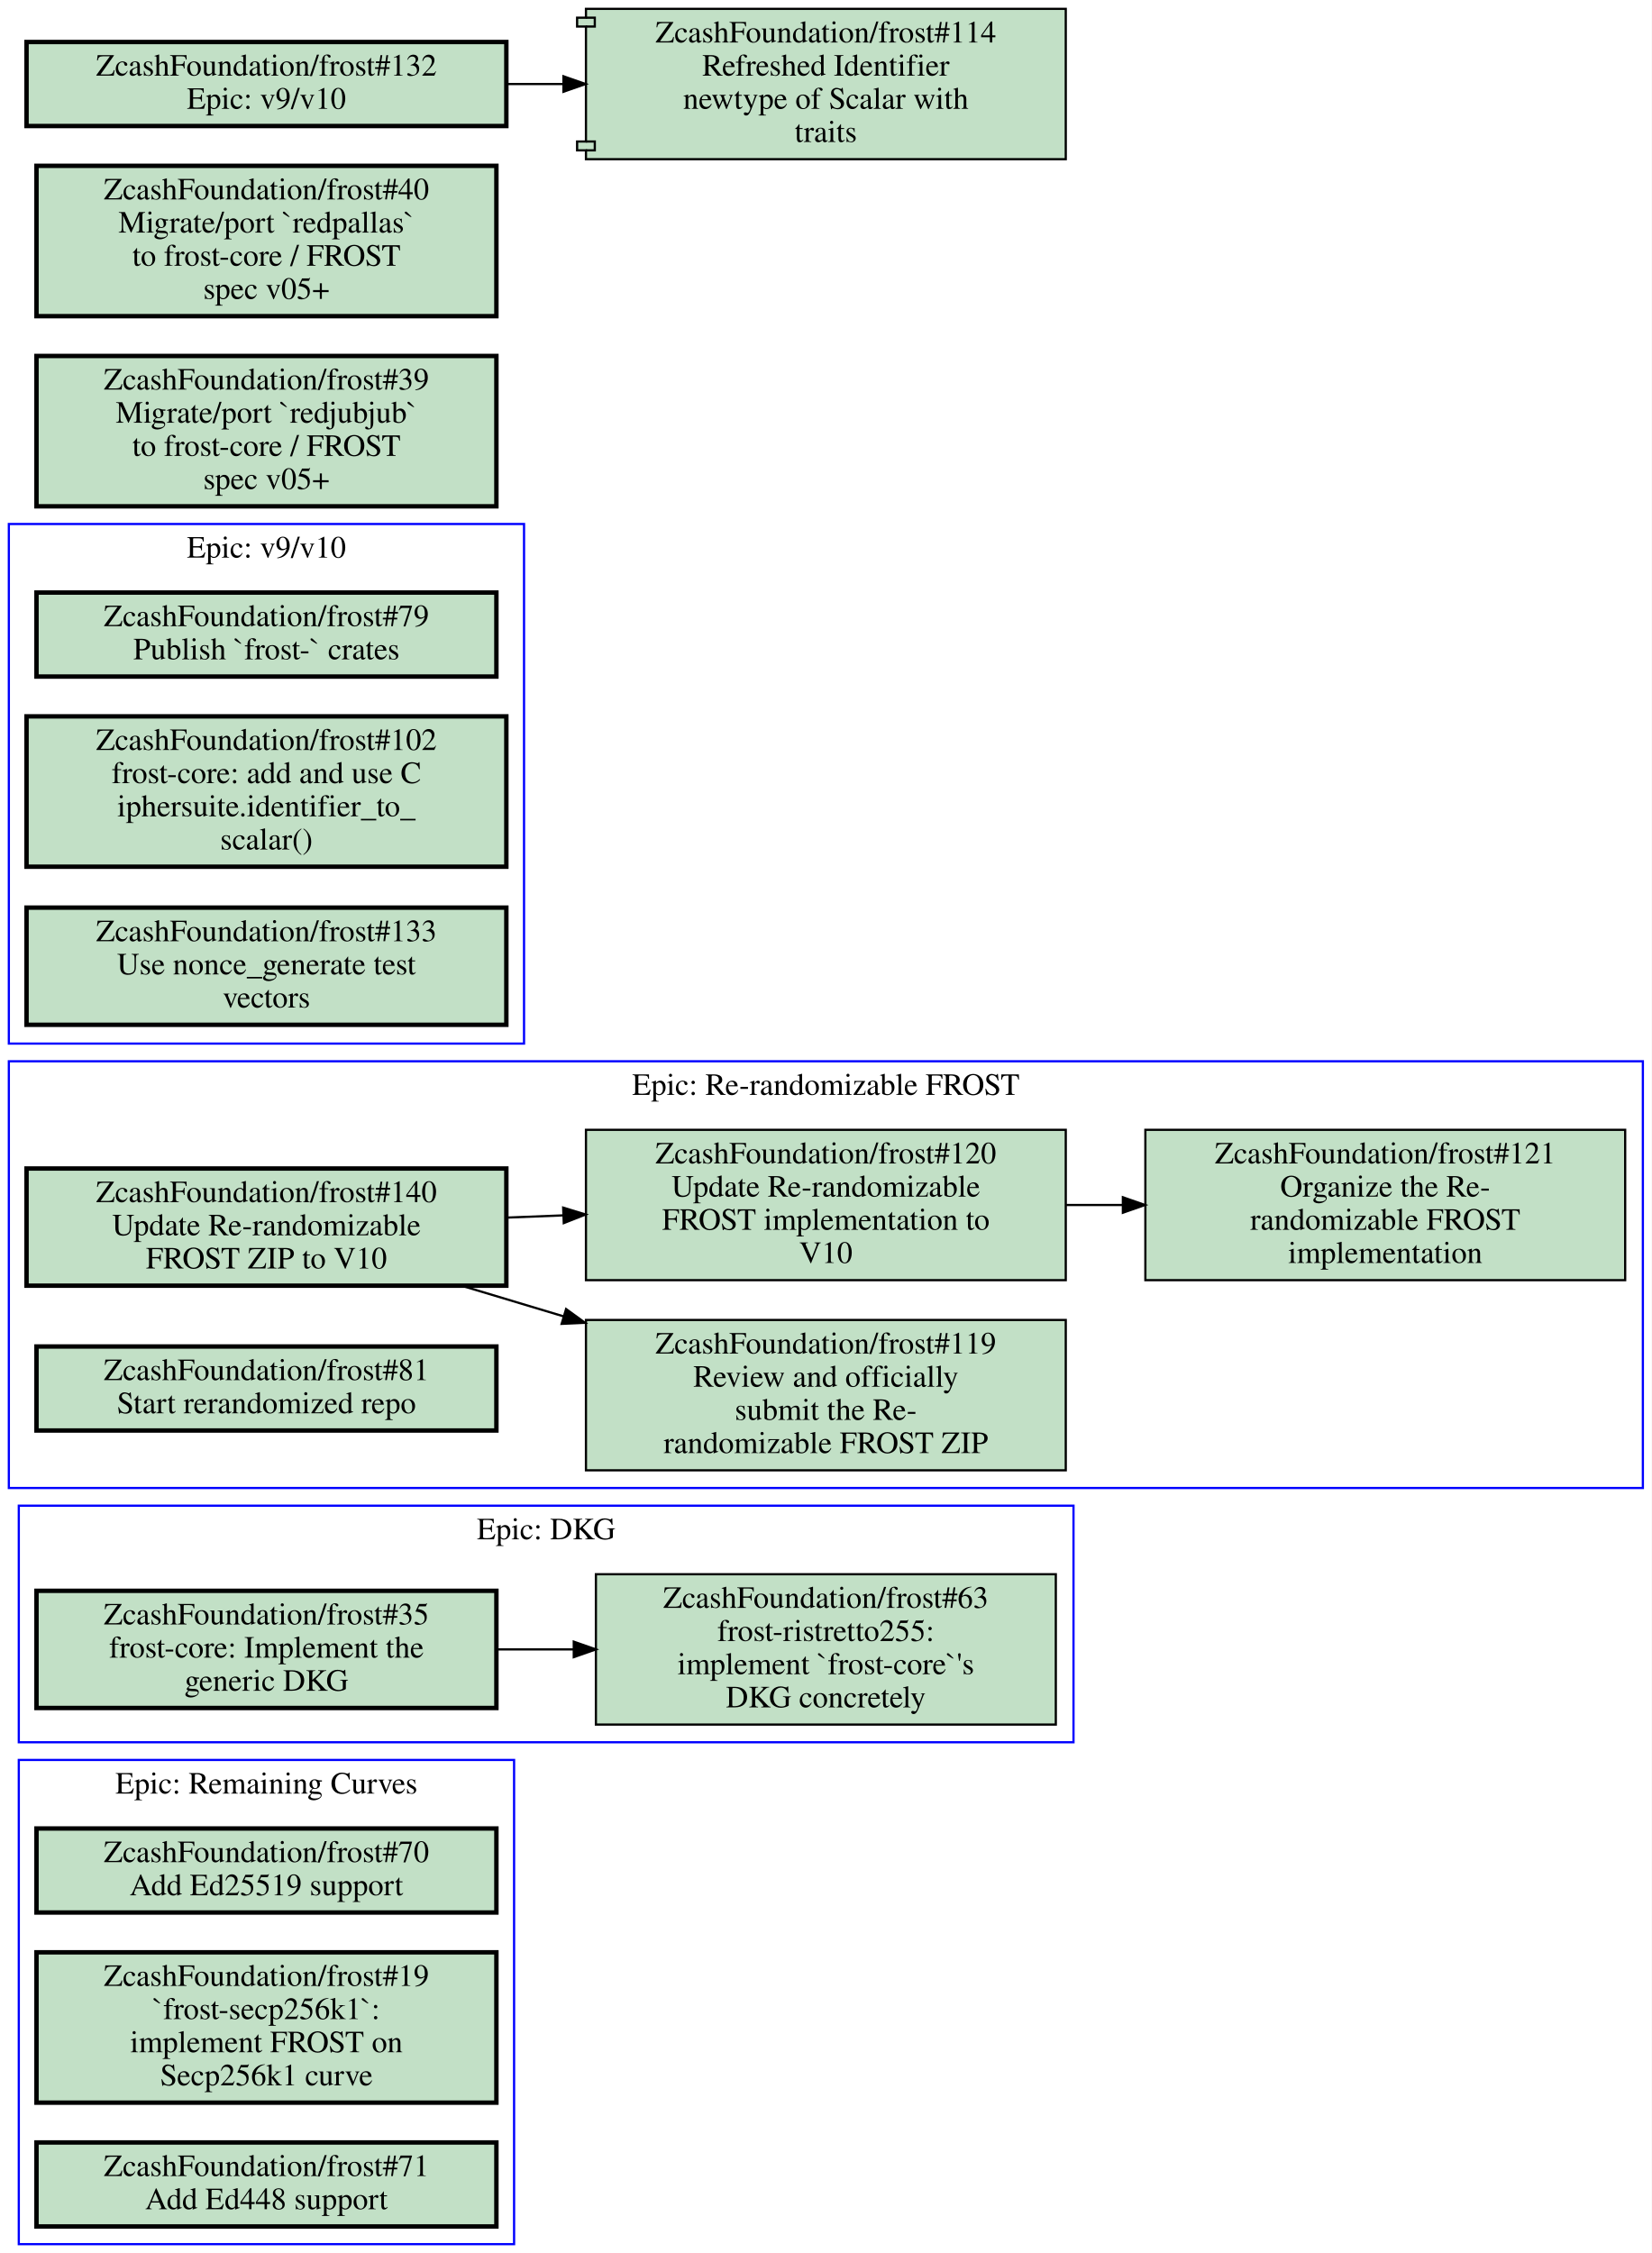
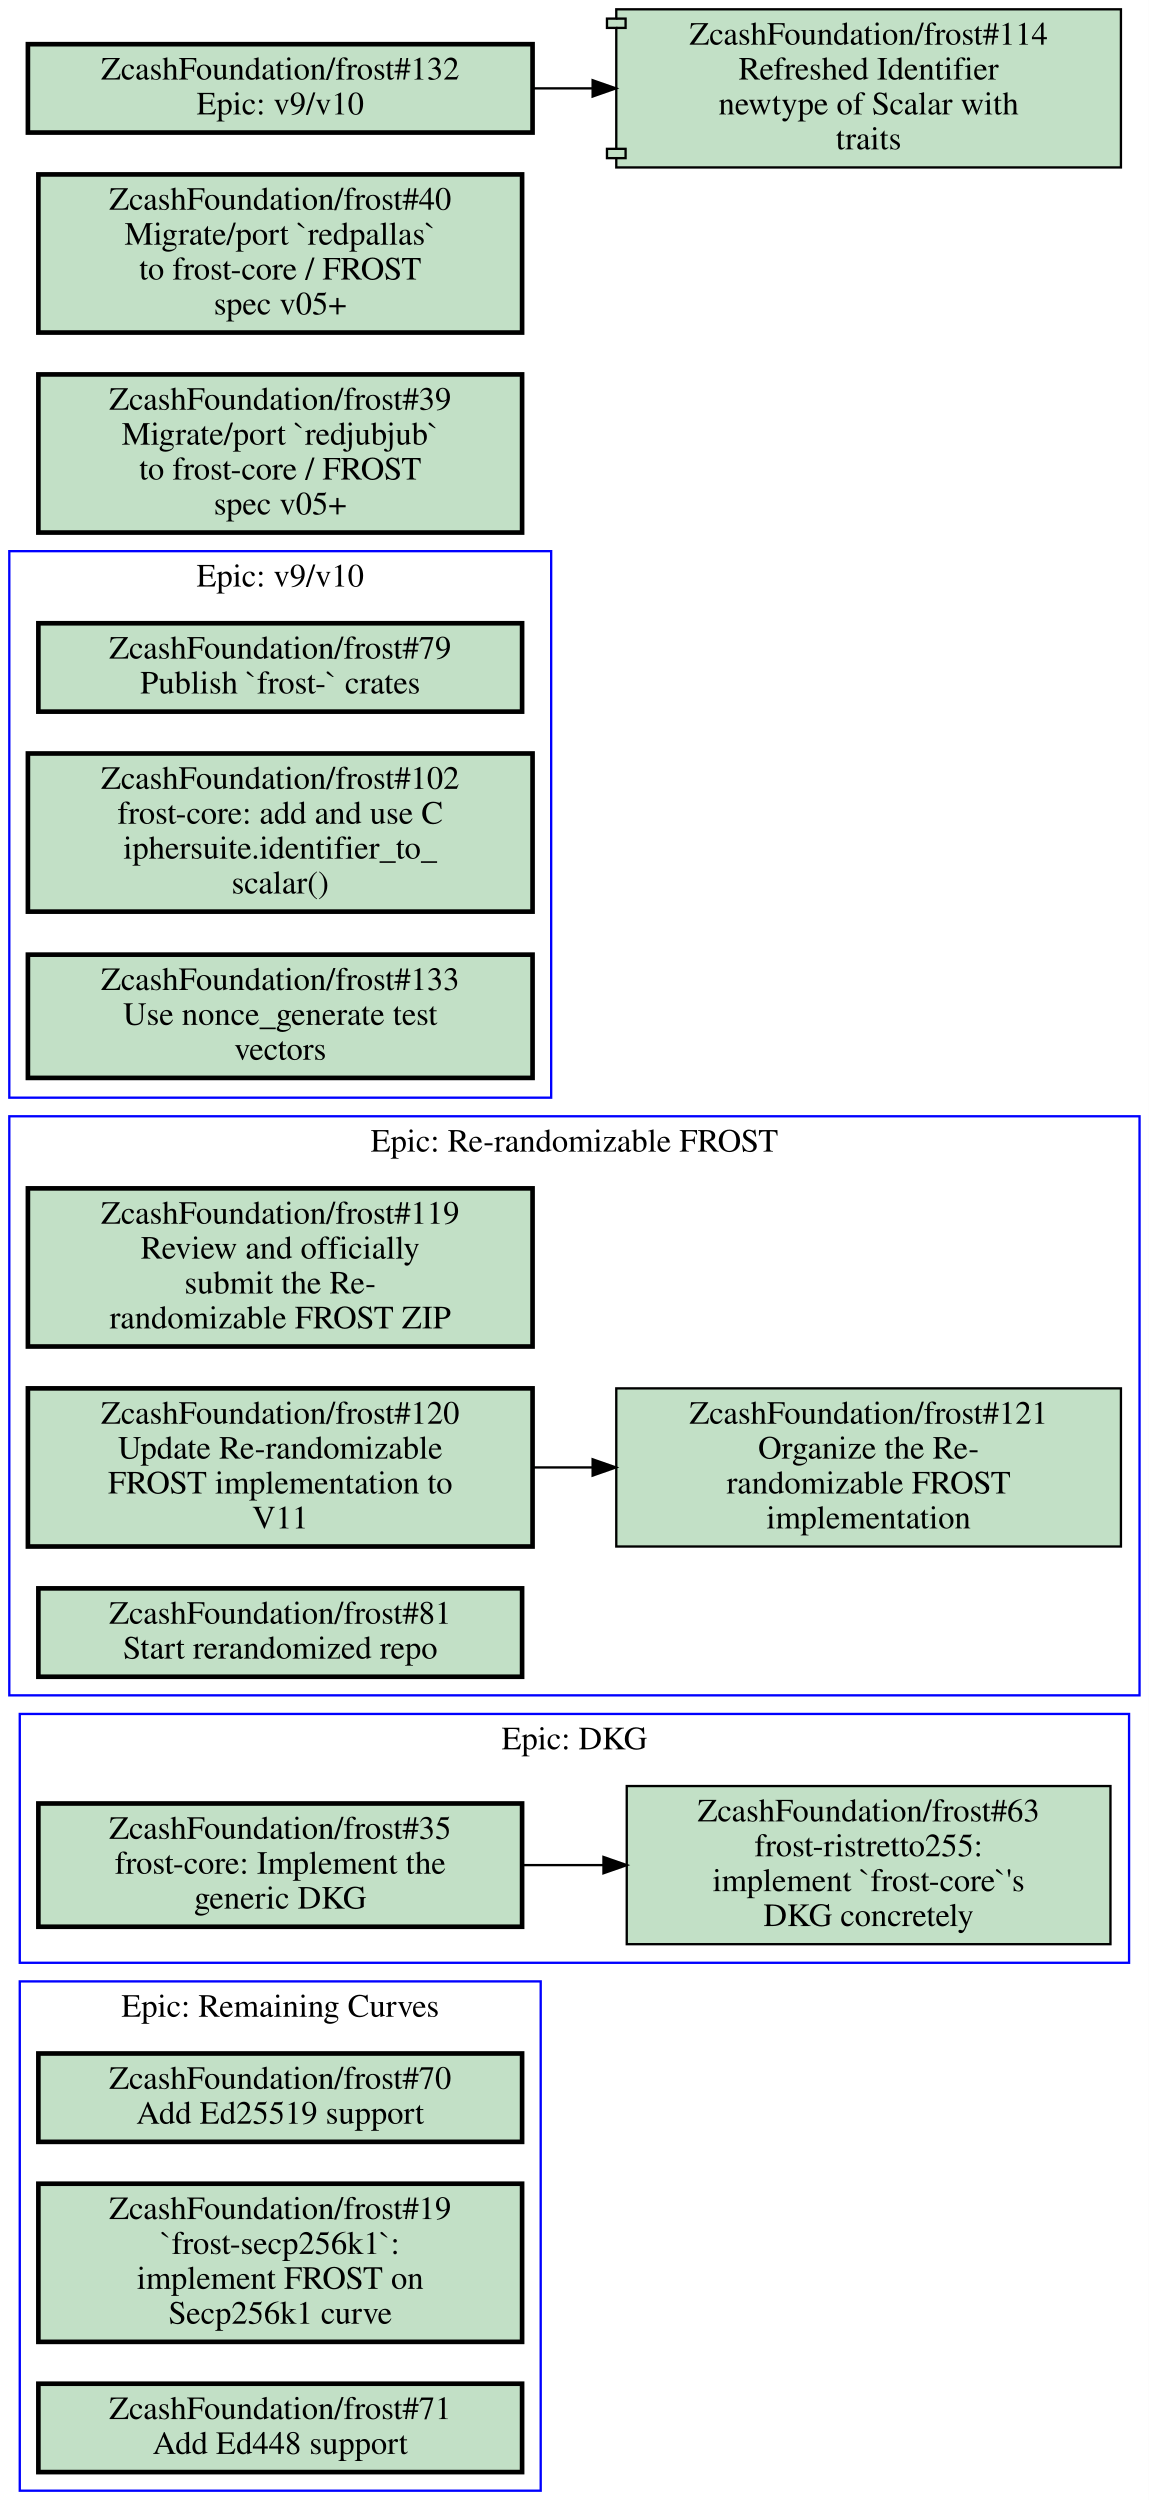
- <svg xmlns="http://www.w3.org/2000/svg" xmlns:xlink="http://www.w3.org/1999/xlink" width="747pt" height="1019pt" viewBox="0.00 0.00 747.00 1019.00">
-   <g id="graph0" class="graph" transform="scale(1 1) rotate(0) translate(4 1015)">
-     <polygon fill="#ffffff" stroke="transparent" points="-4,4 -4,-1015 743,-1015 743,4 -4,4" />
+ <svg xmlns="http://www.w3.org/2000/svg" xmlns:xlink="http://www.w3.org/1999/xlink" width="494pt" height="1075pt" viewBox="0.00 0.00 494.00 1075.00">
+   <g id="graph0" class="graph" transform="scale(1 1) rotate(0) translate(4 1071)">
+     <polygon fill="#ffffff" stroke="transparent" points="-4,4 -4,-1071 490,-1071 490,4 -4,4" />
    <g id="clust1" class="cluster">
+       <polygon fill="none" stroke="#0000ff" points="4.5,0 4.5,-219 228.5,-219 228.5,0 4.5,0" />
+       <text text-anchor="middle" x="116.5" y="-203.8" font-family="Times,serif" font-size="14.00" fill="#000000">Epic: Remaining Curves</text>
+     </g>
+     <g id="clust2" class="cluster">
+       <polygon fill="none" stroke="#0000ff" points="0,-342 0,-591 486,-591 486,-342 0,-342" />
+       <text text-anchor="middle" x="243" y="-575.8" font-family="Times,serif" font-size="14.00" fill="#000000">Epic: Re-randomizable FROST</text>
+     </g>
+     <g id="clust3" class="cluster">
      <polygon fill="none" stroke="#0000ff" points="4.5,-227 4.5,-334 481.5,-334 481.5,-227 4.5,-227" />
      <text text-anchor="middle" x="243" y="-318.8" font-family="Times,serif" font-size="14.00" fill="#000000">Epic: DKG</text>
    </g>
-     <g id="clust2" class="cluster">
-       <polygon fill="none" stroke="#0000ff" points="4.5,0 4.5,-219 228.5,-219 228.5,0 4.5,0" />
-       <text text-anchor="middle" x="116.5" y="-203.8" font-family="Times,serif" font-size="14.00" fill="#000000">Epic: Remaining Curves</text>
-     </g>
-     <g id="clust3" class="cluster">
-       <polygon fill="none" stroke="#0000ff" points="0,-342 0,-535 739,-535 739,-342 0,-342" />
-       <text text-anchor="middle" x="369.5" y="-519.8" font-family="Times,serif" font-size="14.00" fill="#000000">Epic: Re-randomizable FROST</text>
-     </g>
    <g id="clust4" class="cluster">
-       <polygon fill="none" stroke="#0000ff" points="0,-543 0,-778 233,-778 233,-543 0,-543" />
-       <text text-anchor="middle" x="116.5" y="-762.8" font-family="Times,serif" font-size="14.00" fill="#000000">Epic: v9/v10</text>
+       <polygon fill="none" stroke="#0000ff" points="0,-599 0,-834 233,-834 233,-599 0,-599" />
+       <text text-anchor="middle" x="116.5" y="-818.8" font-family="Times,serif" font-size="14.00" fill="#000000">Epic: v9/v10</text>
    </g>
    <g id="node1" class="node open">
      <g id="a_node1">
+         <a xlink:href="https://github.com/ZcashFoundation/frost/issues/70" xlink:title="ZcashFoundation/frost#70&#10;Add Ed25519 support" target="_blank">
+           <polygon fill="#c2e0c6" stroke="#000000" stroke-width="2" points="220.5,-188 12.5,-188 12.5,-150 220.5,-150 220.5,-188" />
+           <text text-anchor="middle" x="116.5" y="-172.8" font-family="Times,serif" font-size="14.00" fill="#000000">ZcashFoundation/frost#70</text>
+           <text text-anchor="middle" x="116.5" y="-157.8" font-family="Times,serif" font-size="14.00" fill="#000000">Add Ed25519 support</text>
+         </a>
+       </g>
+     </g>
+     <g id="node2" class="node open">
+       <g id="a_node2">
+         <a xlink:href="https://github.com/ZcashFoundation/frost/issues/19" xlink:title="ZcashFoundation/frost#19&#10;`frost-secp256k1`:&#10;implement FROST on&#10;Secp256k1 curve" target="_blank">
+           <polygon fill="#c2e0c6" stroke="#000000" stroke-width="2" points="220.5,-132 12.5,-132 12.5,-64 220.5,-64 220.5,-132" />
+           <text text-anchor="middle" x="116.5" y="-116.8" font-family="Times,serif" font-size="14.00" fill="#000000">ZcashFoundation/frost#19</text>
+           <text text-anchor="middle" x="116.5" y="-101.8" font-family="Times,serif" font-size="14.00" fill="#000000">`frost-secp256k1`:</text>
+           <text text-anchor="middle" x="116.5" y="-86.8" font-family="Times,serif" font-size="14.00" fill="#000000">implement FROST on</text>
+           <text text-anchor="middle" x="116.5" y="-71.8" font-family="Times,serif" font-size="14.00" fill="#000000">Secp256k1 curve</text>
+         </a>
+       </g>
+     </g>
+     <g id="node3" class="node open">
+       <g id="a_node3">
+         <a xlink:href="https://github.com/ZcashFoundation/frost/issues/71" xlink:title="ZcashFoundation/frost#71&#10;Add Ed448 support" target="_blank">
+           <polygon fill="#c2e0c6" stroke="#000000" stroke-width="2" points="220.5,-46 12.5,-46 12.5,-8 220.5,-8 220.5,-46" />
+           <text text-anchor="middle" x="116.5" y="-30.8" font-family="Times,serif" font-size="14.00" fill="#000000">ZcashFoundation/frost#71</text>
+           <text text-anchor="middle" x="116.5" y="-15.8" font-family="Times,serif" font-size="14.00" fill="#000000">Add Ed448 support</text>
+         </a>
+       </g>
+     </g>
+     <g id="node4" class="node open">
+       <g id="a_node4">
+         <a xlink:href="https://github.com/ZcashFoundation/frost/issues/119" xlink:title="ZcashFoundation/frost#119&#10;Review and officially&#10;submit the Re-&#10;randomizable FROST ZIP" target="_blank">
+           <polygon fill="#c2e0c6" stroke="#000000" stroke-width="2" points="225,-560 8,-560 8,-492 225,-492 225,-560" />
+           <text text-anchor="middle" x="116.5" y="-544.8" font-family="Times,serif" font-size="14.00" fill="#000000">ZcashFoundation/frost#119</text>
+           <text text-anchor="middle" x="116.5" y="-529.8" font-family="Times,serif" font-size="14.00" fill="#000000">Review and officially</text>
+           <text text-anchor="middle" x="116.5" y="-514.8" font-family="Times,serif" font-size="14.00" fill="#000000">submit the Re-</text>
+           <text text-anchor="middle" x="116.5" y="-499.8" font-family="Times,serif" font-size="14.00" fill="#000000">randomizable FROST ZIP</text>
+         </a>
+       </g>
+     </g>
+     <g id="node5" class="node open">
+       <g id="a_node5">
+         <a xlink:href="https://github.com/ZcashFoundation/frost/issues/120" xlink:title="ZcashFoundation/frost#120&#10;Update Re-randomizable&#10;FROST implementation to&#10;V11" target="_blank">
+           <polygon fill="#c2e0c6" stroke="#000000" stroke-width="2" points="225,-474 8,-474 8,-406 225,-406 225,-474" />
+           <text text-anchor="middle" x="116.5" y="-458.8" font-family="Times,serif" font-size="14.00" fill="#000000">ZcashFoundation/frost#120</text>
+           <text text-anchor="middle" x="116.5" y="-443.8" font-family="Times,serif" font-size="14.00" fill="#000000">Update Re-randomizable</text>
+           <text text-anchor="middle" x="116.5" y="-428.8" font-family="Times,serif" font-size="14.00" fill="#000000">FROST implementation to</text>
+           <text text-anchor="middle" x="116.5" y="-413.8" font-family="Times,serif" font-size="14.00" fill="#000000">V11</text>
+         </a>
+       </g>
+     </g>
+     <g id="node6" class="node open">
+       <g id="a_node6">
+         <a xlink:href="https://github.com/ZcashFoundation/frost/issues/121" xlink:title="ZcashFoundation/frost#121&#10;Organize the Re-&#10;randomizable FROST&#10;implementation" target="_blank">
+           <polygon fill="#c2e0c6" stroke="#000000" points="478,-474 261,-474 261,-406 478,-406 478,-474" />
+           <text text-anchor="middle" x="369.5" y="-458.8" font-family="Times,serif" font-size="14.00" fill="#000000">ZcashFoundation/frost#121</text>
+           <text text-anchor="middle" x="369.5" y="-443.8" font-family="Times,serif" font-size="14.00" fill="#000000">Organize the Re-</text>
+           <text text-anchor="middle" x="369.5" y="-428.8" font-family="Times,serif" font-size="14.00" fill="#000000">randomizable FROST</text>
+           <text text-anchor="middle" x="369.5" y="-413.8" font-family="Times,serif" font-size="14.00" fill="#000000">implementation</text>
+         </a>
+       </g>
+     </g>
+     <g id="edge1" class="edge">
+       <path fill="none" stroke="#000000" d="M225.26,-440C233.64,-440 242.13,-440 250.57,-440" />
+       <polygon fill="#000000" stroke="#000000" points="250.83,-443.5 260.83,-440 250.83,-436.5 250.83,-443.5" />
+     </g>
+     <g id="node7" class="node open">
+       <g id="a_node7">
+         <a xlink:href="https://github.com/ZcashFoundation/frost/issues/81" xlink:title="ZcashFoundation/frost#81&#10;Start rerandomized repo" target="_blank">
+           <polygon fill="#c2e0c6" stroke="#000000" stroke-width="2" points="220.5,-388 12.5,-388 12.5,-350 220.5,-350 220.5,-388" />
+           <text text-anchor="middle" x="116.5" y="-372.8" font-family="Times,serif" font-size="14.00" fill="#000000">ZcashFoundation/frost#81</text>
+           <text text-anchor="middle" x="116.5" y="-357.8" font-family="Times,serif" font-size="14.00" fill="#000000">Start rerandomized repo</text>
+         </a>
+       </g>
+     </g>
+     <g id="node8" class="node open">
+       <g id="a_node8">
        <a xlink:href="https://github.com/ZcashFoundation/frost/issues/35" xlink:title="ZcashFoundation/frost#35&#10;frost-core: Implement the&#10;generic DKG" target="_blank">
          <polygon fill="#c2e0c6" stroke="#000000" stroke-width="2" points="220.5,-295.5 12.5,-295.5 12.5,-242.5 220.5,-242.5 220.5,-295.5" />
          <text text-anchor="middle" x="116.5" y="-280.3" font-family="Times,serif" font-size="14.00" fill="#000000">ZcashFoundation/frost#35</text>
          <text text-anchor="middle" x="116.5" y="-265.3" font-family="Times,serif" font-size="14.00" fill="#000000">frost-core: Implement the</text>
          <text text-anchor="middle" x="116.5" y="-250.3" font-family="Times,serif" font-size="14.00" fill="#000000">generic DKG</text>
        </a>
      </g>
    </g>
-     <g id="node2" class="node open">
-       <g id="a_node2">
+     <g id="node9" class="node open">
+       <g id="a_node9">
        <a xlink:href="https://github.com/ZcashFoundation/frost/issues/63" xlink:title="ZcashFoundation/frost#63&#10;frost-ristretto255:&#10;implement `frost-core`'s&#10;DKG concretely" target="_blank">
          <polygon fill="#c2e0c6" stroke="#000000" points="473.5,-303 265.5,-303 265.5,-235 473.5,-235 473.5,-303" />
          <text text-anchor="middle" x="369.5" y="-287.8" font-family="Times,serif" font-size="14.00" fill="#000000">ZcashFoundation/frost#63</text>
          <text text-anchor="middle" x="369.5" y="-272.8" font-family="Times,serif" font-size="14.00" fill="#000000">frost-ristretto255:</text>
          <text text-anchor="middle" x="369.5" y="-257.8" font-family="Times,serif" font-size="14.00" fill="#000000">implement `frost-core`'s</text>
          <text text-anchor="middle" x="369.5" y="-242.8" font-family="Times,serif" font-size="14.00" fill="#000000">DKG concretely</text>
        </a>
      </g>
    </g>
-     <g id="edge1" class="edge">
+     <g id="edge2" class="edge">
      <path fill="none" stroke="#000000" d="M220.5,-269C231.99,-269 243.74,-269 255.34,-269" />
      <polygon fill="#000000" stroke="#000000" points="255.49,-272.5 265.49,-269 255.49,-265.5 255.49,-272.5" />
    </g>
-     <g id="node3" class="node open">
-       <g id="a_node3">
-         <a xlink:href="https://github.com/ZcashFoundation/frost/issues/70" xlink:title="ZcashFoundation/frost#70&#10;Add Ed25519 support" target="_blank">
-           <polygon fill="#c2e0c6" stroke="#000000" stroke-width="2" points="220.5,-188 12.5,-188 12.5,-150 220.5,-150 220.5,-188" />
-           <text text-anchor="middle" x="116.5" y="-172.8" font-family="Times,serif" font-size="14.00" fill="#000000">ZcashFoundation/frost#70</text>
-           <text text-anchor="middle" x="116.5" y="-157.8" font-family="Times,serif" font-size="14.00" fill="#000000">Add Ed25519 support</text>
-         </a>
-       </g>
-     </g>
-     <g id="node4" class="node open">
-       <g id="a_node4">
-         <a xlink:href="https://github.com/ZcashFoundation/frost/issues/19" xlink:title="ZcashFoundation/frost#19&#10;`frost-secp256k1`:&#10;implement FROST on&#10;Secp256k1 curve" target="_blank">
-           <polygon fill="#c2e0c6" stroke="#000000" stroke-width="2" points="220.5,-132 12.5,-132 12.5,-64 220.5,-64 220.5,-132" />
-           <text text-anchor="middle" x="116.5" y="-116.8" font-family="Times,serif" font-size="14.00" fill="#000000">ZcashFoundation/frost#19</text>
-           <text text-anchor="middle" x="116.5" y="-101.8" font-family="Times,serif" font-size="14.00" fill="#000000">`frost-secp256k1`:</text>
-           <text text-anchor="middle" x="116.5" y="-86.8" font-family="Times,serif" font-size="14.00" fill="#000000">implement FROST on</text>
-           <text text-anchor="middle" x="116.5" y="-71.8" font-family="Times,serif" font-size="14.00" fill="#000000">Secp256k1 curve</text>
-         </a>
-       </g>
-     </g>
-     <g id="node5" class="node open">
-       <g id="a_node5">
-         <a xlink:href="https://github.com/ZcashFoundation/frost/issues/71" xlink:title="ZcashFoundation/frost#71&#10;Add Ed448 support" target="_blank">
-           <polygon fill="#c2e0c6" stroke="#000000" stroke-width="2" points="220.5,-46 12.5,-46 12.5,-8 220.5,-8 220.5,-46" />
-           <text text-anchor="middle" x="116.5" y="-30.8" font-family="Times,serif" font-size="14.00" fill="#000000">ZcashFoundation/frost#71</text>
-           <text text-anchor="middle" x="116.5" y="-15.8" font-family="Times,serif" font-size="14.00" fill="#000000">Add Ed448 support</text>
-         </a>
-       </g>
-     </g>
-     <g id="node6" class="node open">
-       <g id="a_node6">
-         <a xlink:href="https://github.com/ZcashFoundation/frost/issues/119" xlink:title="ZcashFoundation/frost#119&#10;Review and officially&#10;submit the Re-&#10;randomizable FROST ZIP" target="_blank">
-           <polygon fill="#c2e0c6" stroke="#000000" points="478,-418 261,-418 261,-350 478,-350 478,-418" />
-           <text text-anchor="middle" x="369.5" y="-402.8" font-family="Times,serif" font-size="14.00" fill="#000000">ZcashFoundation/frost#119</text>
-           <text text-anchor="middle" x="369.5" y="-387.8" font-family="Times,serif" font-size="14.00" fill="#000000">Review and officially</text>
-           <text text-anchor="middle" x="369.5" y="-372.8" font-family="Times,serif" font-size="14.00" fill="#000000">submit the Re-</text>
-           <text text-anchor="middle" x="369.5" y="-357.8" font-family="Times,serif" font-size="14.00" fill="#000000">randomizable FROST ZIP</text>
-         </a>
-       </g>
-     </g>
-     <g id="node7" class="node open">
-       <g id="a_node7">
-         <a xlink:href="https://github.com/ZcashFoundation/frost/issues/120" xlink:title="ZcashFoundation/frost#120&#10;Update Re-randomizable&#10;FROST implementation to&#10;V10" target="_blank">
-           <polygon fill="#c2e0c6" stroke="#000000" points="478,-504 261,-504 261,-436 478,-436 478,-504" />
-           <text text-anchor="middle" x="369.5" y="-488.8" font-family="Times,serif" font-size="14.00" fill="#000000">ZcashFoundation/frost#120</text>
-           <text text-anchor="middle" x="369.5" y="-473.8" font-family="Times,serif" font-size="14.00" fill="#000000">Update Re-randomizable</text>
-           <text text-anchor="middle" x="369.5" y="-458.8" font-family="Times,serif" font-size="14.00" fill="#000000">FROST implementation to</text>
-           <text text-anchor="middle" x="369.5" y="-443.8" font-family="Times,serif" font-size="14.00" fill="#000000">V10</text>
-         </a>
-       </g>
-     </g>
-     <g id="node8" class="node open">
-       <g id="a_node8">
-         <a xlink:href="https://github.com/ZcashFoundation/frost/issues/121" xlink:title="ZcashFoundation/frost#121&#10;Organize the Re-&#10;randomizable FROST&#10;implementation" target="_blank">
-           <polygon fill="#c2e0c6" stroke="#000000" points="731,-504 514,-504 514,-436 731,-436 731,-504" />
-           <text text-anchor="middle" x="622.5" y="-488.8" font-family="Times,serif" font-size="14.00" fill="#000000">ZcashFoundation/frost#121</text>
-           <text text-anchor="middle" x="622.5" y="-473.8" font-family="Times,serif" font-size="14.00" fill="#000000">Organize the Re-</text>
-           <text text-anchor="middle" x="622.5" y="-458.8" font-family="Times,serif" font-size="14.00" fill="#000000">randomizable FROST</text>
-           <text text-anchor="middle" x="622.5" y="-443.8" font-family="Times,serif" font-size="14.00" fill="#000000">implementation</text>
-         </a>
-       </g>
-     </g>
-     <g id="edge2" class="edge">
-       <path fill="none" stroke="#000000" d="M478.26,-470C486.64,-470 495.13,-470 503.57,-470" />
-       <polygon fill="#000000" stroke="#000000" points="503.83,-473.5 513.83,-470 503.83,-466.5 503.83,-473.5" />
-     </g>
-     <g id="node9" class="node open">
-       <g id="a_node9">
-         <a xlink:href="https://github.com/ZcashFoundation/frost/issues/140" xlink:title="ZcashFoundation/frost#140&#10;Update Re-randomizable&#10;FROST ZIP to V10" target="_blank">
-           <polygon fill="#c2e0c6" stroke="#000000" stroke-width="2" points="225,-486.5 8,-486.5 8,-433.5 225,-433.5 225,-486.5" />
-           <text text-anchor="middle" x="116.5" y="-471.3" font-family="Times,serif" font-size="14.00" fill="#000000">ZcashFoundation/frost#140</text>
-           <text text-anchor="middle" x="116.5" y="-456.3" font-family="Times,serif" font-size="14.00" fill="#000000">Update Re-randomizable</text>
-           <text text-anchor="middle" x="116.5" y="-441.3" font-family="Times,serif" font-size="14.00" fill="#000000">FROST ZIP to V10</text>
-         </a>
-       </g>
-     </g>
-     <g id="edge3" class="edge">
-       <path fill="none" stroke="#000000" d="M204.99,-433.42C219.86,-428.95 235.5,-424.25 250.98,-419.6" />
-       <polygon fill="#000000" stroke="#000000" points="252.016,-422.943 260.59,-416.72 250.006,-416.238 252.016,-422.943" />
-     </g>
-     <g id="edge4" class="edge">
-       <path fill="none" stroke="#000000" d="M225.26,-464.3C233.64,-464.63 242.13,-464.97 250.57,-465.3" />
-       <polygon fill="#000000" stroke="#000000" points="250.701,-468.808 260.83,-465.7 250.974,-461.813 250.701,-468.808" />
-     </g>
    <g id="node10" class="node open">
      <g id="a_node10">
-         <a xlink:href="https://github.com/ZcashFoundation/frost/issues/81" xlink:title="ZcashFoundation/frost#81&#10;Start rerandomized repo" target="_blank">
-           <polygon fill="#c2e0c6" stroke="#000000" stroke-width="2" points="220.5,-406 12.5,-406 12.5,-368 220.5,-368 220.5,-406" />
-           <text text-anchor="middle" x="116.5" y="-390.8" font-family="Times,serif" font-size="14.00" fill="#000000">ZcashFoundation/frost#81</text>
-           <text text-anchor="middle" x="116.5" y="-375.8" font-family="Times,serif" font-size="14.00" fill="#000000">Start rerandomized repo</text>
+         <a xlink:href="https://github.com/ZcashFoundation/frost/issues/79" xlink:title="ZcashFoundation/frost#79&#10;Publish `frost-` crates" target="_blank">
+           <polygon fill="#c2e0c6" stroke="#000000" stroke-width="2" points="220.5,-803 12.5,-803 12.5,-765 220.5,-765 220.5,-803" />
+           <text text-anchor="middle" x="116.5" y="-787.8" font-family="Times,serif" font-size="14.00" fill="#000000">ZcashFoundation/frost#79</text>
+           <text text-anchor="middle" x="116.5" y="-772.8" font-family="Times,serif" font-size="14.00" fill="#000000">Publish `frost-` crates</text>
        </a>
      </g>
    </g>
    <g id="node11" class="node open">
      <g id="a_node11">
-         <a xlink:href="https://github.com/ZcashFoundation/frost/issues/79" xlink:title="ZcashFoundation/frost#79&#10;Publish `frost-` crates" target="_blank">
-           <polygon fill="#c2e0c6" stroke="#000000" stroke-width="2" points="220.5,-747 12.5,-747 12.5,-709 220.5,-709 220.5,-747" />
-           <text text-anchor="middle" x="116.5" y="-731.8" font-family="Times,serif" font-size="14.00" fill="#000000">ZcashFoundation/frost#79</text>
-           <text text-anchor="middle" x="116.5" y="-716.8" font-family="Times,serif" font-size="14.00" fill="#000000">Publish `frost-` crates</text>
+         <a xlink:href="https://github.com/ZcashFoundation/frost/issues/102" xlink:title="ZcashFoundation/frost#102&#10;frost-core: add and use C&#10;iphersuite.identifier_to_&#10;scalar()" target="_blank">
+           <polygon fill="#c2e0c6" stroke="#000000" stroke-width="2" points="225,-747 8,-747 8,-679 225,-679 225,-747" />
+           <text text-anchor="middle" x="116.5" y="-731.8" font-family="Times,serif" font-size="14.00" fill="#000000">ZcashFoundation/frost#102</text>
+           <text text-anchor="middle" x="116.5" y="-716.8" font-family="Times,serif" font-size="14.00" fill="#000000">frost-core: add and use C</text>
+           <text text-anchor="middle" x="116.5" y="-701.8" font-family="Times,serif" font-size="14.00" fill="#000000">iphersuite.identifier_to_</text>
+           <text text-anchor="middle" x="116.5" y="-686.8" font-family="Times,serif" font-size="14.00" fill="#000000">scalar()</text>
        </a>
      </g>
    </g>
    <g id="node12" class="node open">
      <g id="a_node12">
-         <a xlink:href="https://github.com/ZcashFoundation/frost/issues/102" xlink:title="ZcashFoundation/frost#102&#10;frost-core: add and use C&#10;iphersuite.identifier_to_&#10;scalar()" target="_blank">
-           <polygon fill="#c2e0c6" stroke="#000000" stroke-width="2" points="225,-691 8,-691 8,-623 225,-623 225,-691" />
-           <text text-anchor="middle" x="116.5" y="-675.8" font-family="Times,serif" font-size="14.00" fill="#000000">ZcashFoundation/frost#102</text>
-           <text text-anchor="middle" x="116.5" y="-660.8" font-family="Times,serif" font-size="14.00" fill="#000000">frost-core: add and use C</text>
-           <text text-anchor="middle" x="116.5" y="-645.8" font-family="Times,serif" font-size="14.00" fill="#000000">iphersuite.identifier_to_</text>
-           <text text-anchor="middle" x="116.5" y="-630.8" font-family="Times,serif" font-size="14.00" fill="#000000">scalar()</text>
+         <a xlink:href="https://github.com/ZcashFoundation/frost/issues/133" xlink:title="ZcashFoundation/frost#133&#10;Use nonce_generate test&#10;vectors" target="_blank">
+           <polygon fill="#c2e0c6" stroke="#000000" stroke-width="2" points="225,-660.5 8,-660.5 8,-607.5 225,-607.5 225,-660.5" />
+           <text text-anchor="middle" x="116.5" y="-645.3" font-family="Times,serif" font-size="14.00" fill="#000000">ZcashFoundation/frost#133</text>
+           <text text-anchor="middle" x="116.5" y="-630.3" font-family="Times,serif" font-size="14.00" fill="#000000">Use nonce_generate test</text>
+           <text text-anchor="middle" x="116.5" y="-615.3" font-family="Times,serif" font-size="14.00" fill="#000000">vectors</text>
        </a>
      </g>
    </g>
    <g id="node13" class="node open">
      <g id="a_node13">
-         <a xlink:href="https://github.com/ZcashFoundation/frost/issues/133" xlink:title="ZcashFoundation/frost#133&#10;Use nonce_generate test&#10;vectors" target="_blank">
-           <polygon fill="#c2e0c6" stroke="#000000" stroke-width="2" points="225,-604.5 8,-604.5 8,-551.5 225,-551.5 225,-604.5" />
-           <text text-anchor="middle" x="116.5" y="-589.3" font-family="Times,serif" font-size="14.00" fill="#000000">ZcashFoundation/frost#133</text>
-           <text text-anchor="middle" x="116.5" y="-574.3" font-family="Times,serif" font-size="14.00" fill="#000000">Use nonce_generate test</text>
-           <text text-anchor="middle" x="116.5" y="-559.3" font-family="Times,serif" font-size="14.00" fill="#000000">vectors</text>
+         <a xlink:href="https://github.com/ZcashFoundation/frost/issues/39" xlink:title="ZcashFoundation/frost#39&#10;Migrate/port `redjubjub`&#10;to frost-core / FROST&#10;spec v05+" target="_blank">
+           <polygon fill="#c2e0c6" stroke="#000000" stroke-width="2" points="220.5,-910 12.5,-910 12.5,-842 220.5,-842 220.5,-910" />
+           <text text-anchor="middle" x="116.5" y="-894.8" font-family="Times,serif" font-size="14.00" fill="#000000">ZcashFoundation/frost#39</text>
+           <text text-anchor="middle" x="116.5" y="-879.8" font-family="Times,serif" font-size="14.00" fill="#000000">Migrate/port `redjubjub`</text>
+           <text text-anchor="middle" x="116.5" y="-864.8" font-family="Times,serif" font-size="14.00" fill="#000000">to frost-core / FROST</text>
+           <text text-anchor="middle" x="116.5" y="-849.8" font-family="Times,serif" font-size="14.00" fill="#000000">spec v05+</text>
        </a>
      </g>
    </g>
    <g id="node14" class="node open">
      <g id="a_node14">
-         <a xlink:href="https://github.com/ZcashFoundation/frost/issues/39" xlink:title="ZcashFoundation/frost#39&#10;Migrate/port `redjubjub`&#10;to frost-core / FROST&#10;spec v05+" target="_blank">
-           <polygon fill="#c2e0c6" stroke="#000000" stroke-width="2" points="220.5,-854 12.5,-854 12.5,-786 220.5,-786 220.5,-854" />
-           <text text-anchor="middle" x="116.5" y="-838.8" font-family="Times,serif" font-size="14.00" fill="#000000">ZcashFoundation/frost#39</text>
-           <text text-anchor="middle" x="116.5" y="-823.8" font-family="Times,serif" font-size="14.00" fill="#000000">Migrate/port `redjubjub`</text>
-           <text text-anchor="middle" x="116.5" y="-808.8" font-family="Times,serif" font-size="14.00" fill="#000000">to frost-core / FROST</text>
-           <text text-anchor="middle" x="116.5" y="-793.8" font-family="Times,serif" font-size="14.00" fill="#000000">spec v05+</text>
+         <a xlink:href="https://github.com/ZcashFoundation/frost/issues/40" xlink:title="ZcashFoundation/frost#40&#10;Migrate/port `redpallas`&#10;to frost-core / FROST&#10;spec v05+" target="_blank">
+           <polygon fill="#c2e0c6" stroke="#000000" stroke-width="2" points="220.5,-996 12.5,-996 12.5,-928 220.5,-928 220.5,-996" />
+           <text text-anchor="middle" x="116.5" y="-980.8" font-family="Times,serif" font-size="14.00" fill="#000000">ZcashFoundation/frost#40</text>
+           <text text-anchor="middle" x="116.5" y="-965.8" font-family="Times,serif" font-size="14.00" fill="#000000">Migrate/port `redpallas`</text>
+           <text text-anchor="middle" x="116.5" y="-950.8" font-family="Times,serif" font-size="14.00" fill="#000000">to frost-core / FROST</text>
+           <text text-anchor="middle" x="116.5" y="-935.8" font-family="Times,serif" font-size="14.00" fill="#000000">spec v05+</text>
        </a>
      </g>
    </g>
    <g id="node15" class="node open">
      <g id="a_node15">
-         <a xlink:href="https://github.com/ZcashFoundation/frost/issues/40" xlink:title="ZcashFoundation/frost#40&#10;Migrate/port `redpallas`&#10;to frost-core / FROST&#10;spec v05+" target="_blank">
-           <polygon fill="#c2e0c6" stroke="#000000" stroke-width="2" points="220.5,-940 12.5,-940 12.5,-872 220.5,-872 220.5,-940" />
-           <text text-anchor="middle" x="116.5" y="-924.8" font-family="Times,serif" font-size="14.00" fill="#000000">ZcashFoundation/frost#40</text>
-           <text text-anchor="middle" x="116.5" y="-909.8" font-family="Times,serif" font-size="14.00" fill="#000000">Migrate/port `redpallas`</text>
-           <text text-anchor="middle" x="116.5" y="-894.8" font-family="Times,serif" font-size="14.00" fill="#000000">to frost-core / FROST</text>
-           <text text-anchor="middle" x="116.5" y="-879.8" font-family="Times,serif" font-size="14.00" fill="#000000">spec v05+</text>
+         <a xlink:href="https://github.com/ZcashFoundation/frost/issues/132" xlink:title="ZcashFoundation/frost#132&#10;Epic: v9/v10" target="_blank">
+           <polygon fill="#c2e0c6" stroke="#000000" stroke-width="2" points="225,-1052 8,-1052 8,-1014 225,-1014 225,-1052" />
+           <text text-anchor="middle" x="116.5" y="-1036.8" font-family="Times,serif" font-size="14.00" fill="#000000">ZcashFoundation/frost#132</text>
+           <text text-anchor="middle" x="116.5" y="-1021.8" font-family="Times,serif" font-size="14.00" fill="#000000">Epic: v9/v10</text>
        </a>
      </g>
    </g>
    <g id="node16" class="node open">
      <g id="a_node16">
-         <a xlink:href="https://github.com/ZcashFoundation/frost/issues/132" xlink:title="ZcashFoundation/frost#132&#10;Epic: v9/v10" target="_blank">
-           <polygon fill="#c2e0c6" stroke="#000000" stroke-width="2" points="225,-996 8,-996 8,-958 225,-958 225,-996" />
-           <text text-anchor="middle" x="116.5" y="-980.8" font-family="Times,serif" font-size="14.00" fill="#000000">ZcashFoundation/frost#132</text>
-           <text text-anchor="middle" x="116.5" y="-965.8" font-family="Times,serif" font-size="14.00" fill="#000000">Epic: v9/v10</text>
+         <a xlink:href="https://github.com/ZcashFoundation/frost/pull/114" xlink:title="ZcashFoundation/frost#114&#10;Refreshed Identifier&#10;newtype of Scalar with&#10;traits" target="_blank">
+           <polygon fill="#c2e0c6" stroke="#000000" points="478,-1067 261,-1067 261,-1063 257,-1063 257,-1059 261,-1059 261,-1007 257,-1007 257,-1003 261,-1003 261,-999 478,-999 478,-1067" />
+           <polyline fill="none" stroke="#000000" points="261,-1063 265,-1063 265,-1059 261,-1059 " />
+           <polyline fill="none" stroke="#000000" points="261,-1007 265,-1007 265,-1003 261,-1003 " />
+           <text text-anchor="middle" x="369.5" y="-1051.8" font-family="Times,serif" font-size="14.00" fill="#000000">ZcashFoundation/frost#114</text>
+           <text text-anchor="middle" x="369.5" y="-1036.8" font-family="Times,serif" font-size="14.00" fill="#000000">Refreshed Identifier</text>
+           <text text-anchor="middle" x="369.5" y="-1021.8" font-family="Times,serif" font-size="14.00" fill="#000000">newtype of Scalar with</text>
+           <text text-anchor="middle" x="369.5" y="-1006.8" font-family="Times,serif" font-size="14.00" fill="#000000">traits</text>
        </a>
      </g>
    </g>
-     <g id="node17" class="node open">
-       <g id="a_node17">
-         <a xlink:href="https://github.com/ZcashFoundation/frost/pull/114" xlink:title="ZcashFoundation/frost#114&#10;Refreshed Identifier&#10;newtype of Scalar with&#10;traits" target="_blank">
-           <polygon fill="#c2e0c6" stroke="#000000" points="478,-1011 261,-1011 261,-1007 257,-1007 257,-1003 261,-1003 261,-951 257,-951 257,-947 261,-947 261,-943 478,-943 478,-1011" />
-           <polyline fill="none" stroke="#000000" points="261,-1007 265,-1007 265,-1003 261,-1003 " />
-           <polyline fill="none" stroke="#000000" points="261,-951 265,-951 265,-947 261,-947 " />
-           <text text-anchor="middle" x="369.5" y="-995.8" font-family="Times,serif" font-size="14.00" fill="#000000">ZcashFoundation/frost#114</text>
-           <text text-anchor="middle" x="369.5" y="-980.8" font-family="Times,serif" font-size="14.00" fill="#000000">Refreshed Identifier</text>
-           <text text-anchor="middle" x="369.5" y="-965.8" font-family="Times,serif" font-size="14.00" fill="#000000">newtype of Scalar with</text>
-           <text text-anchor="middle" x="369.5" y="-950.8" font-family="Times,serif" font-size="14.00" fill="#000000">traits</text>
-         </a>
-       </g>
-     </g>
-     <g id="edge5" class="edge">
-       <path fill="none" stroke="#000000" d="M225.26,-977C233.64,-977 242.13,-977 250.57,-977" />
-       <polygon fill="#000000" stroke="#000000" points="250.83,-980.5 260.83,-977 250.83,-973.5 250.83,-980.5" />
+     <g id="edge3" class="edge">
+       <path fill="none" stroke="#000000" d="M225.26,-1033C233.64,-1033 242.13,-1033 250.57,-1033" />
+       <polygon fill="#000000" stroke="#000000" points="250.83,-1036.5 260.83,-1033 250.83,-1029.5 250.83,-1036.5" />
    </g>
  </g>
</svg>
